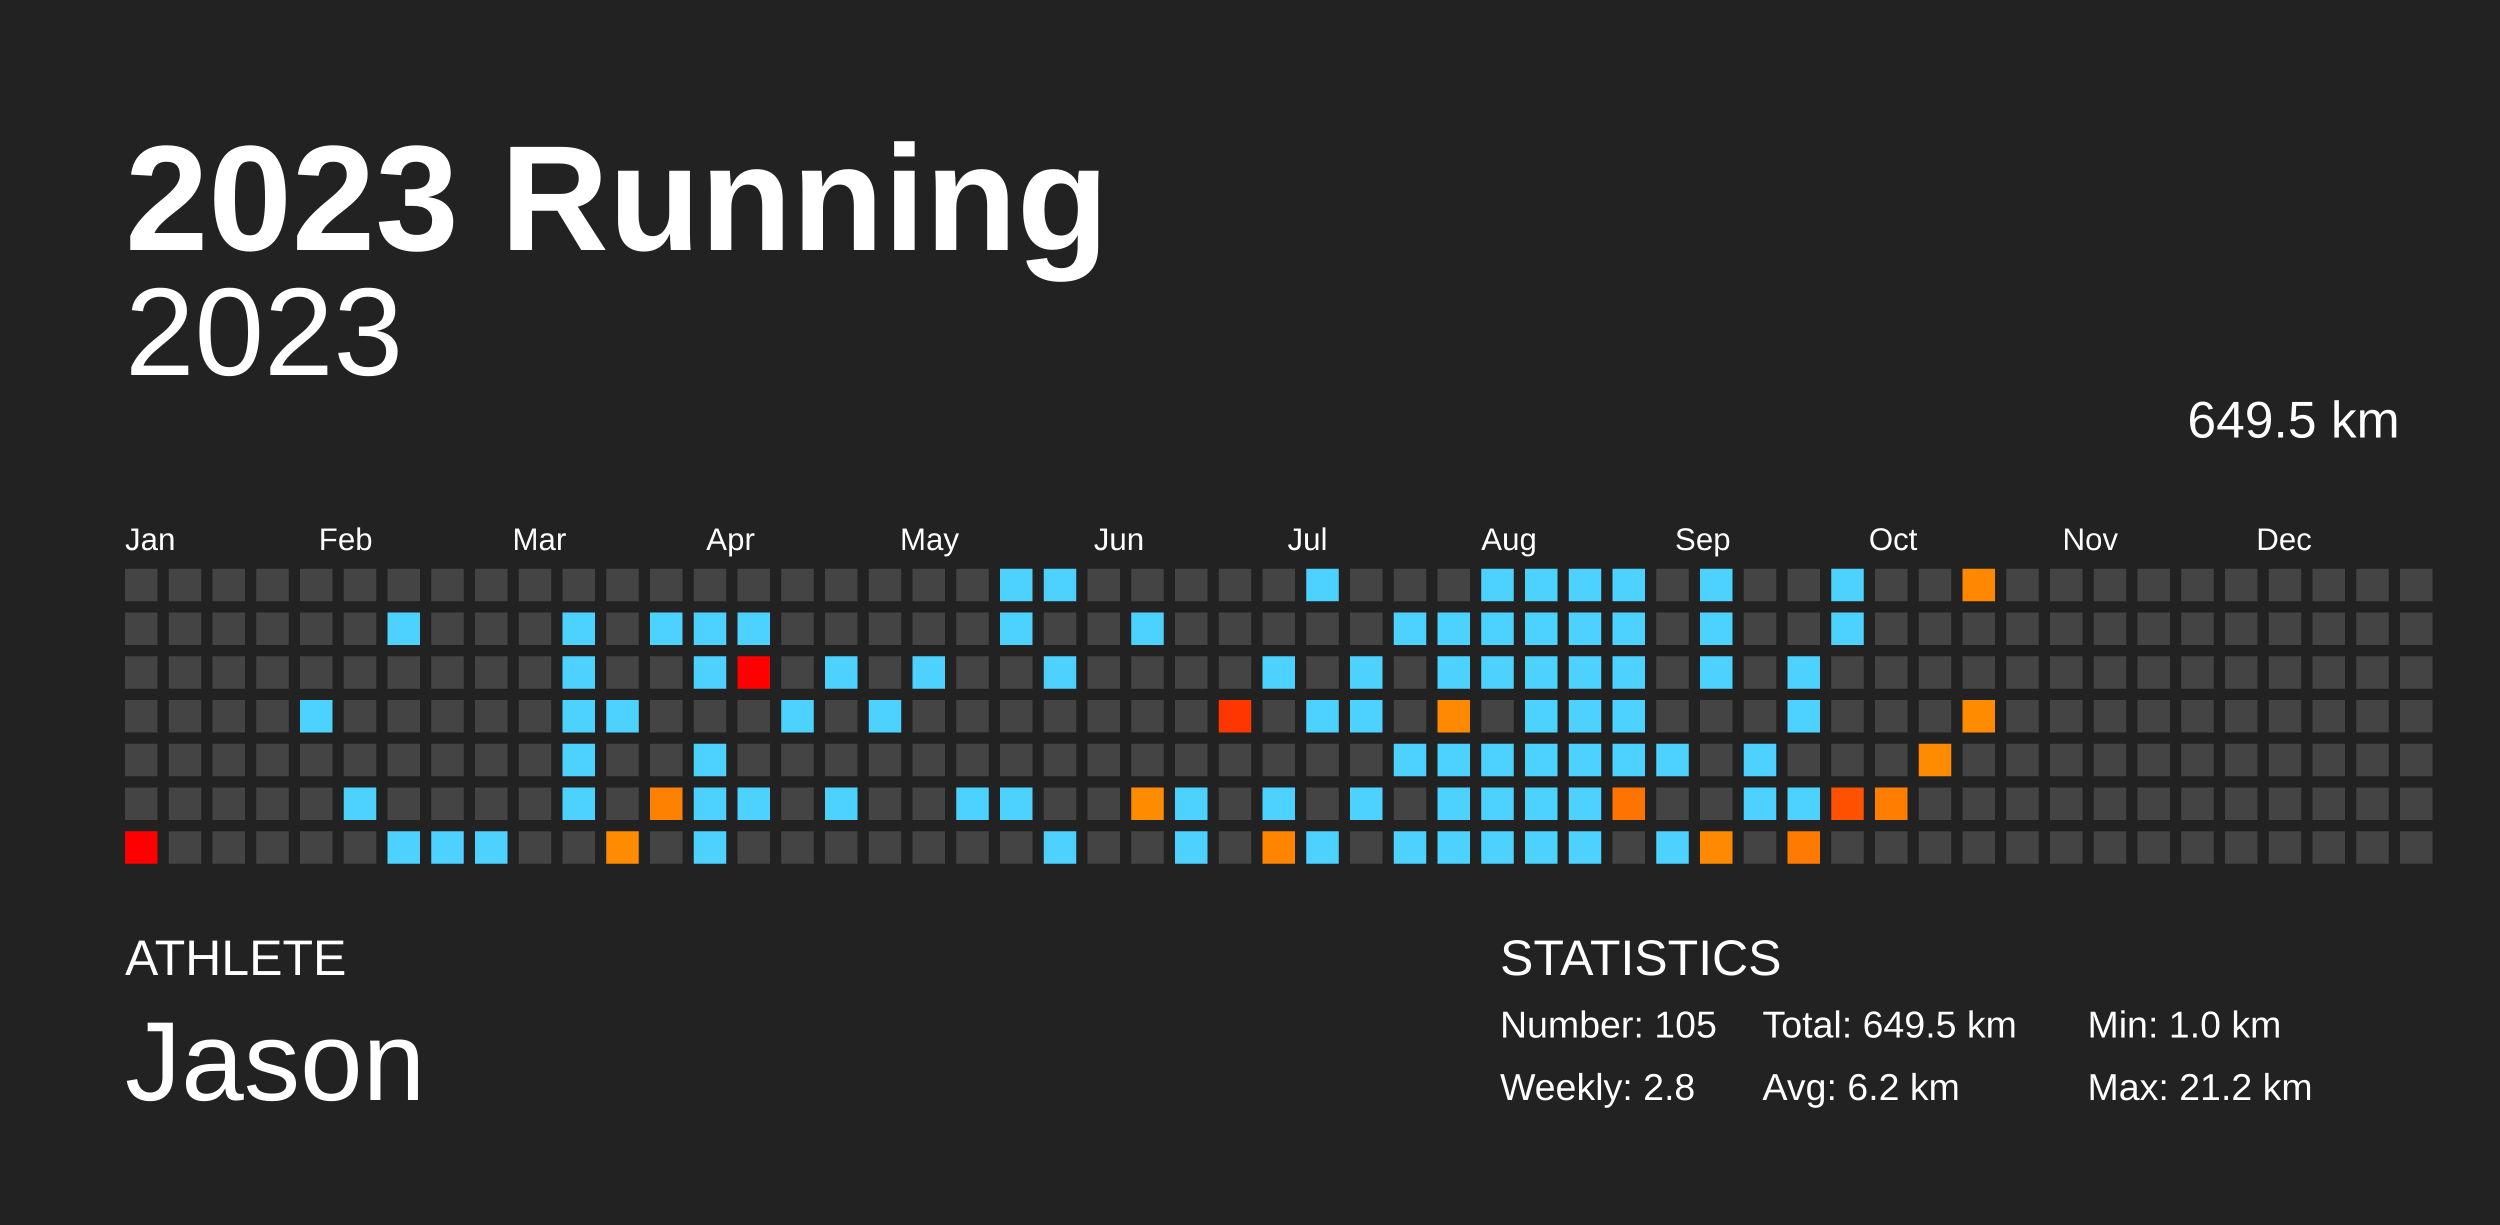
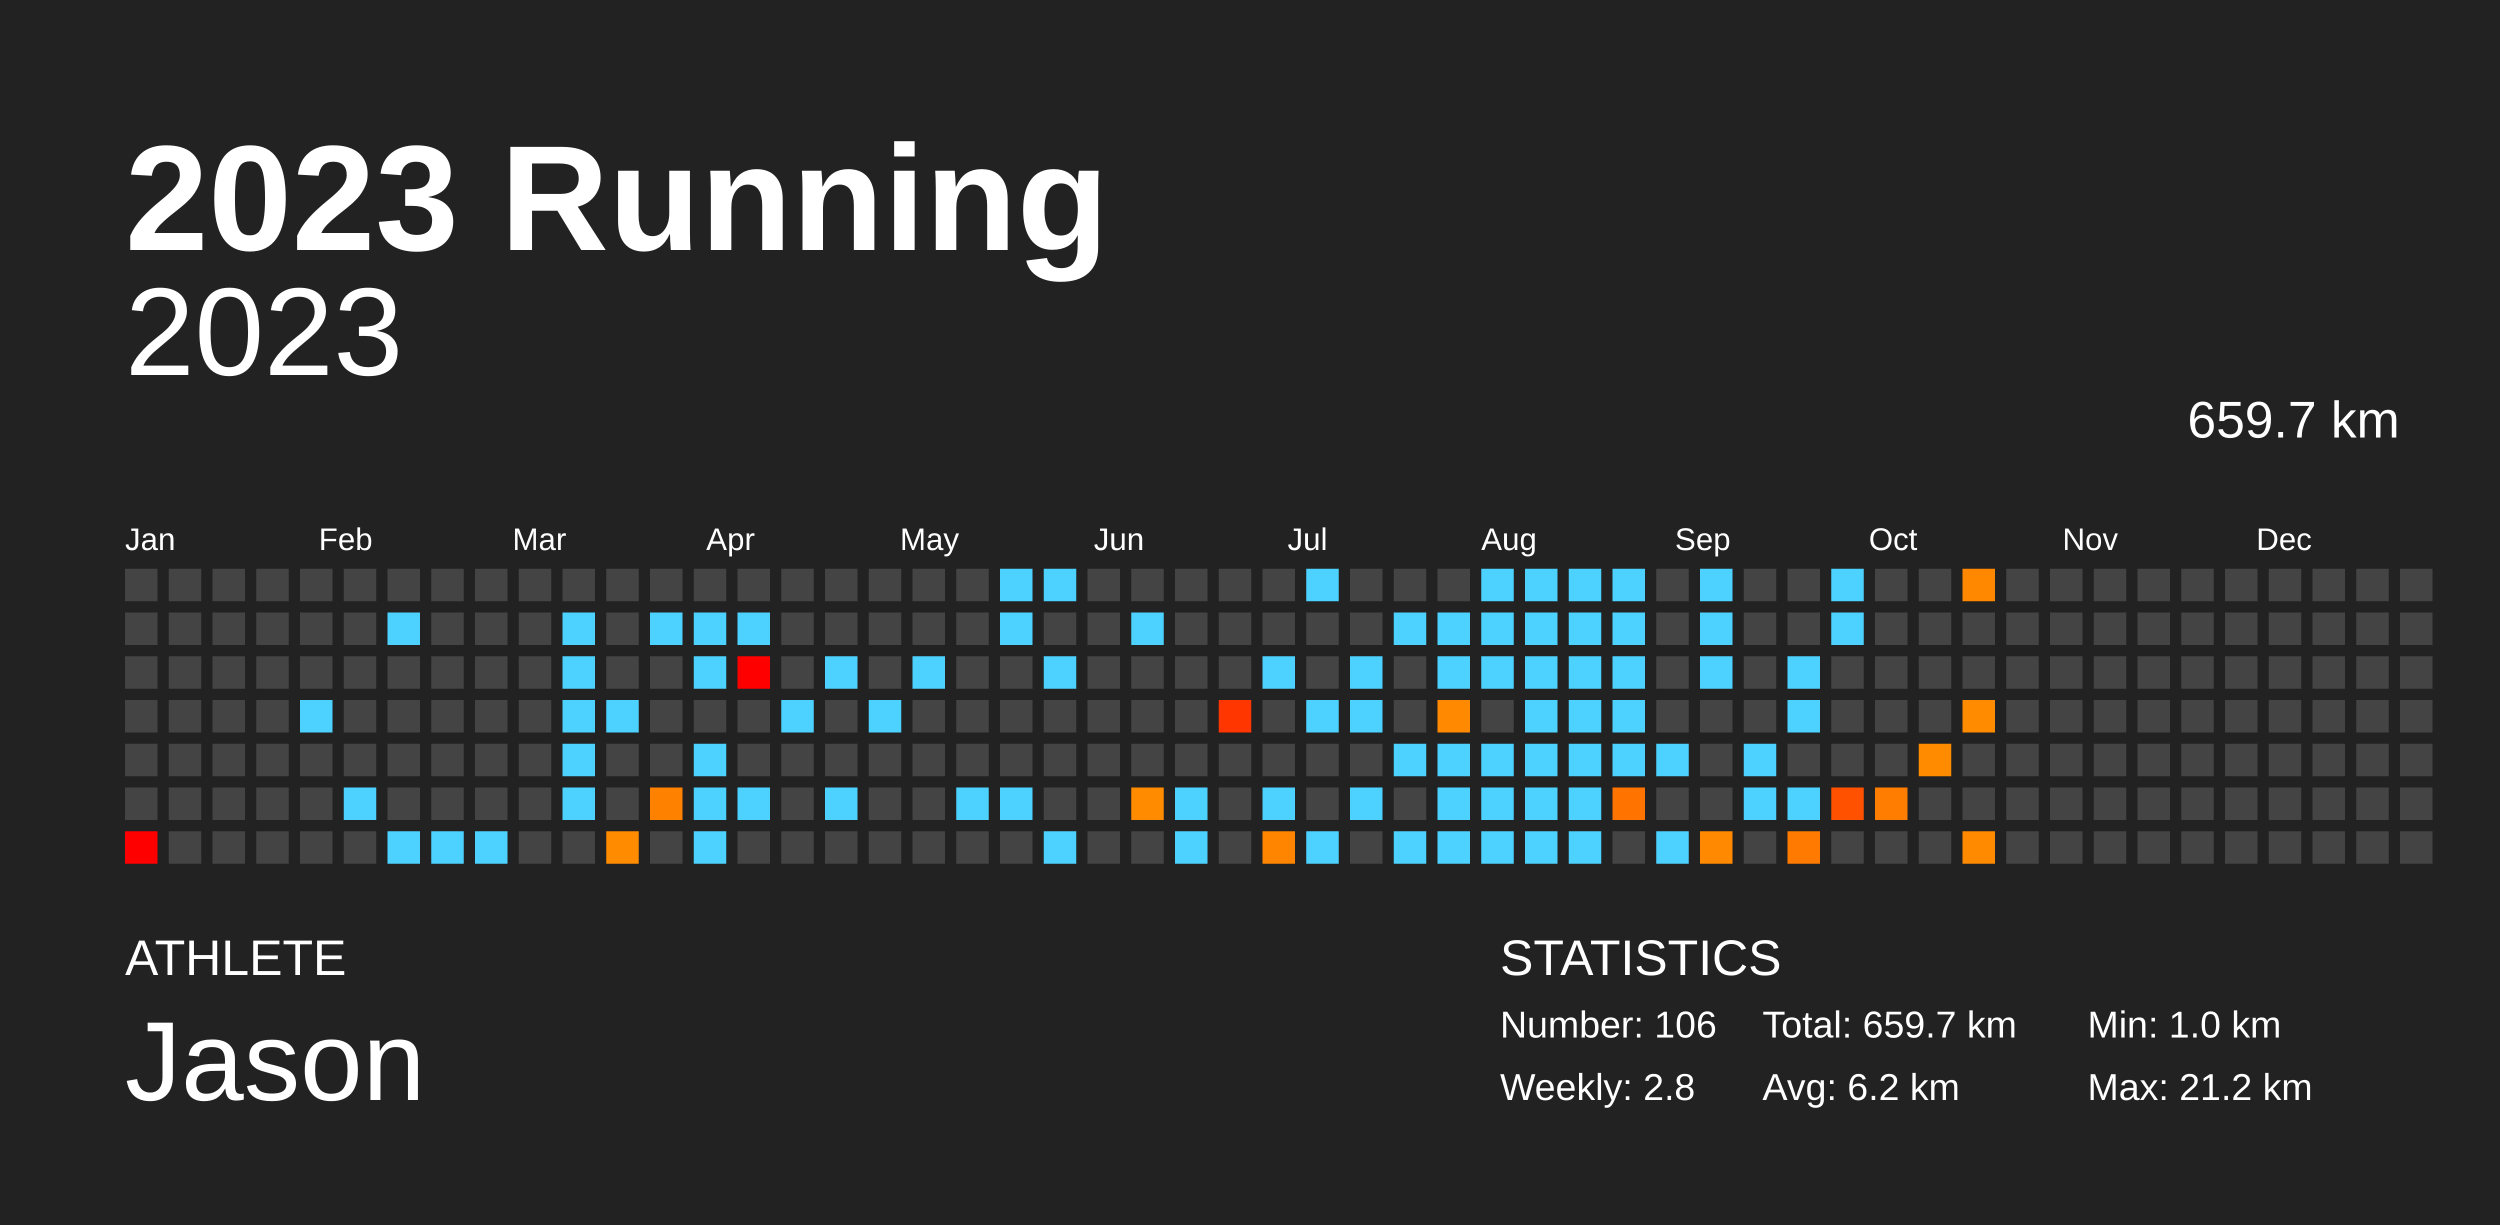
<svg xmlns="http://www.w3.org/2000/svg" baseProfile="full" height="98mm" version="1.1" viewBox="0,0,200,98" width="200mm">
  <defs />
  <rect fill="#222222" height="98" width="200" x="0" y="0" />
  <text fill="#FFFFFF" style="font-size:12px; font-family:Arial; font-weight:bold;" x="10" y="20">2023 Running</text>
  <text fill="#FFFFFF" style="font-size:4px; font-family:Arial" x="10" y="78">ATHLETE</text>
  <text fill="#FFFFFF" style="font-size:9px; font-family:Arial" x="10" y="88">Jason</text>
  <text fill="#FFFFFF" style="font-size:4px; font-family:Arial" x="120" y="78">STATISTICS</text>
-   <text fill="#FFFFFF" style="font-size:3px; font-family:Arial" x="120" y="83">Number: 105</text>
+   <text fill="#FFFFFF" style="font-size:3px; font-family:Arial" x="120" y="83">Number: 106</text>
  <text fill="#FFFFFF" style="font-size:3px; font-family:Arial" x="120" y="88">Weekly: 2.8</text>
-   <text fill="#FFFFFF" style="font-size:3px; font-family:Arial" x="141" y="83">Total: 649.5 km</text>
+   <text fill="#FFFFFF" style="font-size:3px; font-family:Arial" x="141" y="83">Total: 659.7 km</text>
  <text fill="#FFFFFF" style="font-size:3px; font-family:Arial" x="141" y="88">Avg: 6.2 km</text>
  <text fill="#FFFFFF" style="font-size:3px; font-family:Arial" x="167" y="83">Min: 1.0 km</text>
  <text fill="#FFFFFF" style="font-size:3px; font-family:Arial" x="167" y="88">Max: 21.2 km</text>
  <text alignment-baseline="hanging" fill="#FFFFFF" style="font-size:10.0px; font-family:Arial;" x="10" y="30">2023</text>
-   <text alignment-baseline="hanging" fill="#FFFFFF" style="font-size:4.125px; font-family:Arial;" x="175" y="35">649.5 km</text>
+   <text alignment-baseline="hanging" fill="#FFFFFF" style="font-size:4.125px; font-family:Arial;" x="175" y="35">659.7 km</text>
  <text fill="#FFFFFF" style="font-size:2.5px; font-family:Arial" x="10.0" y="44">Jan</text>
  <text fill="#FFFFFF" style="font-size:2.5px; font-family:Arial" x="25.5" y="44">Feb</text>
  <text fill="#FFFFFF" style="font-size:2.5px; font-family:Arial" x="41.0" y="44">Mar</text>
  <text fill="#FFFFFF" style="font-size:2.5px; font-family:Arial" x="56.5" y="44">Apr</text>
  <text fill="#FFFFFF" style="font-size:2.5px; font-family:Arial" x="72.0" y="44">May</text>
  <text fill="#FFFFFF" style="font-size:2.5px; font-family:Arial" x="87.5" y="44">Jun</text>
  <text fill="#FFFFFF" style="font-size:2.5px; font-family:Arial" x="103.0" y="44">Jul</text>
  <text fill="#FFFFFF" style="font-size:2.5px; font-family:Arial" x="118.5" y="44">Aug</text>
  <text fill="#FFFFFF" style="font-size:2.5px; font-family:Arial" x="134.0" y="44">Sep</text>
  <text fill="#FFFFFF" style="font-size:2.5px; font-family:Arial" x="149.5" y="44">Oct</text>
  <text fill="#FFFFFF" style="font-size:2.5px; font-family:Arial" x="165.0" y="44">Nov</text>
  <text fill="#FFFFFF" style="font-size:2.5px; font-family:Arial" x="180.5" y="44">Dec</text>
  <rect fill="#444444" height="2.6" width="2.6" x="10.0" y="45.5" />
  <rect fill="#444444" height="2.6" width="2.6" x="10.0" y="49.0" />
  <rect fill="#444444" height="2.6" width="2.6" x="10.0" y="52.5" />
  <rect fill="#444444" height="2.6" width="2.6" x="10.0" y="56.0" />
  <rect fill="#444444" height="2.6" width="2.6" x="10.0" y="59.5" />
  <rect fill="#444444" height="2.6" width="2.6" x="10.0" y="63.0" />
  <rect fill="red" height="2.6" width="2.6" x="10.0" y="66.5" />
  <rect fill="#444444" height="2.6" width="2.6" x="13.5" y="45.5" />
  <rect fill="#444444" height="2.6" width="2.6" x="13.5" y="49.0" />
  <rect fill="#444444" height="2.6" width="2.6" x="13.5" y="52.5" />
  <rect fill="#444444" height="2.6" width="2.6" x="13.5" y="56.0" />
  <rect fill="#444444" height="2.6" width="2.6" x="13.5" y="59.5" />
  <rect fill="#444444" height="2.6" width="2.6" x="13.5" y="63.0" />
  <rect fill="#444444" height="2.6" width="2.6" x="13.5" y="66.5" />
  <rect fill="#444444" height="2.6" width="2.6" x="17.0" y="45.5" />
  <rect fill="#444444" height="2.6" width="2.6" x="17.0" y="49.0" />
  <rect fill="#444444" height="2.6" width="2.6" x="17.0" y="52.5" />
  <rect fill="#444444" height="2.6" width="2.6" x="17.0" y="56.0" />
  <rect fill="#444444" height="2.6" width="2.6" x="17.0" y="59.5" />
  <rect fill="#444444" height="2.6" width="2.6" x="17.0" y="63.0" />
  <rect fill="#444444" height="2.6" width="2.6" x="17.0" y="66.5" />
  <rect fill="#444444" height="2.6" width="2.6" x="20.5" y="45.5" />
  <rect fill="#444444" height="2.6" width="2.6" x="20.5" y="49.0" />
  <rect fill="#444444" height="2.6" width="2.6" x="20.5" y="52.5" />
  <rect fill="#444444" height="2.6" width="2.6" x="20.5" y="56.0" />
  <rect fill="#444444" height="2.6" width="2.6" x="20.5" y="59.5" />
  <rect fill="#444444" height="2.6" width="2.6" x="20.5" y="63.0" />
  <rect fill="#444444" height="2.6" width="2.6" x="20.5" y="66.5" />
  <rect fill="#444444" height="2.6" width="2.6" x="24.0" y="45.5" />
  <rect fill="#444444" height="2.6" width="2.6" x="24.0" y="49.0" />
  <rect fill="#444444" height="2.6" width="2.6" x="24.0" y="52.5" />
  <rect fill="#4dd2ff" height="2.6" width="2.6" x="24.0" y="56.0" />
  <rect fill="#444444" height="2.6" width="2.6" x="24.0" y="59.5" />
  <rect fill="#444444" height="2.6" width="2.6" x="24.0" y="63.0" />
  <rect fill="#444444" height="2.6" width="2.6" x="24.0" y="66.5" />
  <rect fill="#444444" height="2.6" width="2.6" x="27.5" y="45.5" />
  <rect fill="#444444" height="2.6" width="2.6" x="27.5" y="49.0" />
  <rect fill="#444444" height="2.6" width="2.6" x="27.5" y="52.5" />
  <rect fill="#444444" height="2.6" width="2.6" x="27.5" y="56.0" />
  <rect fill="#444444" height="2.6" width="2.6" x="27.5" y="59.5" />
  <rect fill="#4dd2ff" height="2.6" width="2.6" x="27.5" y="63.0" />
  <rect fill="#444444" height="2.6" width="2.6" x="27.5" y="66.5" />
  <rect fill="#444444" height="2.6" width="2.6" x="31.0" y="45.5" />
  <rect fill="#4dd2ff" height="2.6" width="2.6" x="31.0" y="49.0" />
  <rect fill="#444444" height="2.6" width="2.6" x="31.0" y="52.5" />
  <rect fill="#444444" height="2.6" width="2.6" x="31.0" y="56.0" />
  <rect fill="#444444" height="2.6" width="2.6" x="31.0" y="59.5" />
  <rect fill="#444444" height="2.6" width="2.6" x="31.0" y="63.0" />
  <rect fill="#4dd2ff" height="2.6" width="2.6" x="31.0" y="66.5" />
  <rect fill="#444444" height="2.6" width="2.6" x="34.5" y="45.5" />
  <rect fill="#444444" height="2.6" width="2.6" x="34.5" y="49.0" />
  <rect fill="#444444" height="2.6" width="2.6" x="34.5" y="52.5" />
  <rect fill="#444444" height="2.6" width="2.6" x="34.5" y="56.0" />
  <rect fill="#444444" height="2.6" width="2.6" x="34.5" y="59.5" />
  <rect fill="#444444" height="2.6" width="2.6" x="34.5" y="63.0" />
  <rect fill="#4dd2ff" height="2.6" width="2.6" x="34.5" y="66.5" />
  <rect fill="#444444" height="2.6" width="2.6" x="38.0" y="45.5" />
  <rect fill="#444444" height="2.6" width="2.6" x="38.0" y="49.0" />
  <rect fill="#444444" height="2.6" width="2.6" x="38.0" y="52.5" />
  <rect fill="#444444" height="2.6" width="2.6" x="38.0" y="56.0" />
  <rect fill="#444444" height="2.6" width="2.6" x="38.0" y="59.5" />
  <rect fill="#444444" height="2.6" width="2.6" x="38.0" y="63.0" />
  <rect fill="#4dd2ff" height="2.6" width="2.6" x="38.0" y="66.5" />
  <rect fill="#444444" height="2.6" width="2.6" x="41.5" y="45.5" />
  <rect fill="#444444" height="2.6" width="2.6" x="41.5" y="49.0" />
  <rect fill="#444444" height="2.6" width="2.6" x="41.5" y="52.5" />
  <rect fill="#444444" height="2.6" width="2.6" x="41.5" y="56.0" />
  <rect fill="#444444" height="2.6" width="2.6" x="41.5" y="59.5" />
  <rect fill="#444444" height="2.6" width="2.6" x="41.5" y="63.0" />
  <rect fill="#444444" height="2.6" width="2.6" x="41.5" y="66.5" />
  <rect fill="#444444" height="2.6" width="2.6" x="45.0" y="45.5" />
  <rect fill="#4dd2ff" height="2.6" width="2.6" x="45.0" y="49.0" />
  <rect fill="#4dd2ff" height="2.6" width="2.6" x="45.0" y="52.5" />
  <rect fill="#4dd2ff" height="2.6" width="2.6" x="45.0" y="56.0" />
  <rect fill="#4dd2ff" height="2.6" width="2.6" x="45.0" y="59.5" />
  <rect fill="#4dd2ff" height="2.6" width="2.6" x="45.0" y="63.0" />
  <rect fill="#444444" height="2.6" width="2.6" x="45.0" y="66.5" />
  <rect fill="#444444" height="2.6" width="2.6" x="48.5" y="45.5" />
  <rect fill="#444444" height="2.6" width="2.6" x="48.5" y="49.0" />
  <rect fill="#444444" height="2.6" width="2.6" x="48.5" y="52.5" />
  <rect fill="#4dd2ff" height="2.6" width="2.6" x="48.5" y="56.0" />
  <rect fill="#444444" height="2.6" width="2.6" x="48.5" y="59.5" />
  <rect fill="#444444" height="2.6" width="2.6" x="48.5" y="63.0" />
  <rect fill="#ff8b00" height="2.6" width="2.6" x="48.5" y="66.5" />
  <rect fill="#444444" height="2.6" width="2.6" x="52.0" y="45.5" />
  <rect fill="#4dd2ff" height="2.6" width="2.6" x="52.0" y="49.0" />
  <rect fill="#444444" height="2.6" width="2.6" x="52.0" y="52.5" />
  <rect fill="#444444" height="2.6" width="2.6" x="52.0" y="56.0" />
  <rect fill="#444444" height="2.6" width="2.6" x="52.0" y="59.5" />
  <rect fill="#ff8100" height="2.6" width="2.6" x="52.0" y="63.0" />
  <rect fill="#444444" height="2.6" width="2.6" x="52.0" y="66.5" />
  <rect fill="#444444" height="2.6" width="2.6" x="55.5" y="45.5" />
  <rect fill="#4dd2ff" height="2.6" width="2.6" x="55.5" y="49.0" />
  <rect fill="#4dd2ff" height="2.6" width="2.6" x="55.5" y="52.5" />
  <rect fill="#444444" height="2.6" width="2.6" x="55.5" y="56.0" />
  <rect fill="#4dd2ff" height="2.6" width="2.6" x="55.5" y="59.5" />
  <rect fill="#4dd2ff" height="2.6" width="2.6" x="55.5" y="63.0" />
  <rect fill="#4dd2ff" height="2.6" width="2.6" x="55.5" y="66.5" />
  <rect fill="#444444" height="2.6" width="2.6" x="59.0" y="45.5" />
  <rect fill="#4dd2ff" height="2.6" width="2.6" x="59.0" y="49.0" />
  <rect fill="red" height="2.6" width="2.6" x="59.0" y="52.5" />
  <rect fill="#444444" height="2.6" width="2.6" x="59.0" y="56.0" />
  <rect fill="#444444" height="2.6" width="2.6" x="59.0" y="59.5" />
  <rect fill="#4dd2ff" height="2.6" width="2.6" x="59.0" y="63.0" />
  <rect fill="#444444" height="2.6" width="2.6" x="59.0" y="66.5" />
  <rect fill="#444444" height="2.6" width="2.6" x="62.5" y="45.5" />
  <rect fill="#444444" height="2.6" width="2.6" x="62.5" y="49.0" />
  <rect fill="#444444" height="2.6" width="2.6" x="62.5" y="52.5" />
  <rect fill="#4dd2ff" height="2.6" width="2.6" x="62.5" y="56.0" />
  <rect fill="#444444" height="2.6" width="2.6" x="62.5" y="59.5" />
  <rect fill="#444444" height="2.6" width="2.6" x="62.5" y="63.0" />
  <rect fill="#444444" height="2.6" width="2.6" x="62.5" y="66.5" />
  <rect fill="#444444" height="2.6" width="2.6" x="66.0" y="45.5" />
  <rect fill="#444444" height="2.6" width="2.6" x="66.0" y="49.0" />
  <rect fill="#4dd2ff" height="2.6" width="2.6" x="66.0" y="52.5" />
  <rect fill="#444444" height="2.6" width="2.6" x="66.0" y="56.0" />
  <rect fill="#444444" height="2.6" width="2.6" x="66.0" y="59.5" />
  <rect fill="#4dd2ff" height="2.6" width="2.6" x="66.0" y="63.0" />
  <rect fill="#444444" height="2.6" width="2.6" x="66.0" y="66.5" />
  <rect fill="#444444" height="2.6" width="2.6" x="69.5" y="45.5" />
  <rect fill="#444444" height="2.6" width="2.6" x="69.5" y="49.0" />
  <rect fill="#444444" height="2.6" width="2.6" x="69.5" y="52.5" />
  <rect fill="#4dd2ff" height="2.6" width="2.6" x="69.5" y="56.0" />
  <rect fill="#444444" height="2.6" width="2.6" x="69.5" y="59.5" />
  <rect fill="#444444" height="2.6" width="2.6" x="69.5" y="63.0" />
  <rect fill="#444444" height="2.6" width="2.6" x="69.5" y="66.5" />
  <rect fill="#444444" height="2.6" width="2.6" x="73.0" y="45.5" />
  <rect fill="#444444" height="2.6" width="2.6" x="73.0" y="49.0" />
  <rect fill="#4dd2ff" height="2.6" width="2.6" x="73.0" y="52.5" />
  <rect fill="#444444" height="2.6" width="2.6" x="73.0" y="56.0" />
  <rect fill="#444444" height="2.6" width="2.6" x="73.0" y="59.5" />
  <rect fill="#444444" height="2.6" width="2.6" x="73.0" y="63.0" />
  <rect fill="#444444" height="2.6" width="2.6" x="73.0" y="66.5" />
  <rect fill="#444444" height="2.6" width="2.6" x="76.5" y="45.5" />
  <rect fill="#444444" height="2.6" width="2.6" x="76.5" y="49.0" />
  <rect fill="#444444" height="2.6" width="2.6" x="76.5" y="52.5" />
  <rect fill="#444444" height="2.6" width="2.6" x="76.5" y="56.0" />
  <rect fill="#444444" height="2.6" width="2.6" x="76.5" y="59.5" />
  <rect fill="#4dd2ff" height="2.6" width="2.6" x="76.5" y="63.0" />
  <rect fill="#444444" height="2.6" width="2.6" x="76.5" y="66.5" />
  <rect fill="#4dd2ff" height="2.6" width="2.6" x="80.0" y="45.5" />
  <rect fill="#4dd2ff" height="2.6" width="2.6" x="80.0" y="49.0" />
  <rect fill="#444444" height="2.6" width="2.6" x="80.0" y="52.5" />
  <rect fill="#444444" height="2.6" width="2.6" x="80.0" y="56.0" />
  <rect fill="#444444" height="2.6" width="2.6" x="80.0" y="59.5" />
  <rect fill="#4dd2ff" height="2.6" width="2.6" x="80.0" y="63.0" />
  <rect fill="#444444" height="2.6" width="2.6" x="80.0" y="66.5" />
  <rect fill="#4dd2ff" height="2.6" width="2.6" x="83.5" y="45.5" />
  <rect fill="#444444" height="2.6" width="2.6" x="83.5" y="49.0" />
  <rect fill="#4dd2ff" height="2.6" width="2.6" x="83.5" y="52.5" />
  <rect fill="#444444" height="2.6" width="2.6" x="83.5" y="56.0" />
  <rect fill="#444444" height="2.6" width="2.6" x="83.5" y="59.5" />
  <rect fill="#444444" height="2.6" width="2.6" x="83.5" y="63.0" />
  <rect fill="#4dd2ff" height="2.6" width="2.6" x="83.5" y="66.5" />
  <rect fill="#444444" height="2.6" width="2.6" x="87.0" y="45.5" />
  <rect fill="#444444" height="2.6" width="2.6" x="87.0" y="49.0" />
  <rect fill="#444444" height="2.6" width="2.6" x="87.0" y="52.5" />
  <rect fill="#444444" height="2.6" width="2.6" x="87.0" y="56.0" />
  <rect fill="#444444" height="2.6" width="2.6" x="87.0" y="59.5" />
  <rect fill="#444444" height="2.6" width="2.6" x="87.0" y="63.0" />
  <rect fill="#444444" height="2.6" width="2.6" x="87.0" y="66.5" />
  <rect fill="#444444" height="2.6" width="2.6" x="90.5" y="45.5" />
  <rect fill="#4dd2ff" height="2.6" width="2.6" x="90.5" y="49.0" />
  <rect fill="#444444" height="2.6" width="2.6" x="90.5" y="52.5" />
  <rect fill="#444444" height="2.6" width="2.6" x="90.5" y="56.0" />
  <rect fill="#444444" height="2.6" width="2.6" x="90.5" y="59.5" />
  <rect fill="#ff8b00" height="2.6" width="2.6" x="90.5" y="63.0" />
  <rect fill="#444444" height="2.6" width="2.6" x="90.5" y="66.5" />
  <rect fill="#444444" height="2.6" width="2.6" x="94.0" y="45.5" />
  <rect fill="#444444" height="2.6" width="2.6" x="94.0" y="49.0" />
  <rect fill="#444444" height="2.6" width="2.6" x="94.0" y="52.5" />
  <rect fill="#444444" height="2.6" width="2.6" x="94.0" y="56.0" />
  <rect fill="#444444" height="2.6" width="2.6" x="94.0" y="59.5" />
  <rect fill="#4dd2ff" height="2.6" width="2.6" x="94.0" y="63.0" />
  <rect fill="#4dd2ff" height="2.6" width="2.6" x="94.0" y="66.5" />
  <rect fill="#444444" height="2.6" width="2.6" x="97.5" y="45.5" />
  <rect fill="#444444" height="2.6" width="2.6" x="97.5" y="49.0" />
  <rect fill="#444444" height="2.6" width="2.6" x="97.5" y="52.5" />
  <rect fill="#ff3600" height="2.6" width="2.6" x="97.5" y="56.0" />
  <rect fill="#444444" height="2.6" width="2.6" x="97.5" y="59.5" />
  <rect fill="#444444" height="2.6" width="2.6" x="97.5" y="63.0" />
  <rect fill="#444444" height="2.6" width="2.6" x="97.5" y="66.5" />
  <rect fill="#444444" height="2.6" width="2.6" x="101.0" y="45.5" />
  <rect fill="#444444" height="2.6" width="2.6" x="101.0" y="49.0" />
  <rect fill="#4dd2ff" height="2.6" width="2.6" x="101.0" y="52.5" />
  <rect fill="#444444" height="2.6" width="2.6" x="101.0" y="56.0" />
  <rect fill="#444444" height="2.6" width="2.6" x="101.0" y="59.5" />
  <rect fill="#4dd2ff" height="2.6" width="2.6" x="101.0" y="63.0" />
  <rect fill="#ff8500" height="2.6" width="2.6" x="101.0" y="66.5" />
  <rect fill="#4dd2ff" height="2.6" width="2.6" x="104.5" y="45.5" />
  <rect fill="#444444" height="2.6" width="2.6" x="104.5" y="49.0" />
  <rect fill="#444444" height="2.6" width="2.6" x="104.5" y="52.5" />
  <rect fill="#4dd2ff" height="2.6" width="2.6" x="104.5" y="56.0" />
  <rect fill="#444444" height="2.6" width="2.6" x="104.5" y="59.5" />
  <rect fill="#444444" height="2.6" width="2.6" x="104.5" y="63.0" />
  <rect fill="#4dd2ff" height="2.6" width="2.6" x="104.5" y="66.5" />
  <rect fill="#444444" height="2.6" width="2.6" x="108.0" y="45.5" />
  <rect fill="#444444" height="2.6" width="2.6" x="108.0" y="49.0" />
  <rect fill="#4dd2ff" height="2.6" width="2.6" x="108.0" y="52.5" />
  <rect fill="#4dd2ff" height="2.6" width="2.6" x="108.0" y="56.0" />
  <rect fill="#444444" height="2.6" width="2.6" x="108.0" y="59.5" />
  <rect fill="#4dd2ff" height="2.6" width="2.6" x="108.0" y="63.0" />
  <rect fill="#444444" height="2.6" width="2.6" x="108.0" y="66.5" />
  <rect fill="#444444" height="2.6" width="2.6" x="111.5" y="45.5" />
  <rect fill="#4dd2ff" height="2.6" width="2.6" x="111.5" y="49.0" />
  <rect fill="#444444" height="2.6" width="2.6" x="111.5" y="52.5" />
  <rect fill="#444444" height="2.6" width="2.6" x="111.5" y="56.0" />
  <rect fill="#4dd2ff" height="2.6" width="2.6" x="111.5" y="59.5" />
  <rect fill="#444444" height="2.6" width="2.6" x="111.5" y="63.0" />
  <rect fill="#4dd2ff" height="2.6" width="2.6" x="111.5" y="66.5" />
  <rect fill="#444444" height="2.6" width="2.6" x="115.0" y="45.5" />
  <rect fill="#4dd2ff" height="2.6" width="2.6" x="115.0" y="49.0" />
  <rect fill="#4dd2ff" height="2.6" width="2.6" x="115.0" y="52.5" />
  <rect fill="#ff8900" height="2.6" width="2.6" x="115.0" y="56.0" />
  <rect fill="#4dd2ff" height="2.6" width="2.6" x="115.0" y="59.5" />
  <rect fill="#4dd2ff" height="2.6" width="2.6" x="115.0" y="63.0" />
  <rect fill="#4dd2ff" height="2.6" width="2.6" x="115.0" y="66.5" />
  <rect fill="#4dd2ff" height="2.6" width="2.6" x="118.5" y="45.5" />
  <rect fill="#4dd2ff" height="2.6" width="2.6" x="118.5" y="49.0" />
  <rect fill="#4dd2ff" height="2.6" width="2.6" x="118.5" y="52.5" />
  <rect fill="#444444" height="2.6" width="2.6" x="118.5" y="56.0" />
  <rect fill="#4dd2ff" height="2.6" width="2.6" x="118.5" y="59.5" />
  <rect fill="#4dd2ff" height="2.6" width="2.6" x="118.5" y="63.0" />
  <rect fill="#4dd2ff" height="2.6" width="2.6" x="118.5" y="66.5" />
  <rect fill="#4dd2ff" height="2.6" width="2.6" x="122.0" y="45.5" />
  <rect fill="#4dd2ff" height="2.6" width="2.6" x="122.0" y="49.0" />
  <rect fill="#4dd2ff" height="2.6" width="2.6" x="122.0" y="52.5" />
  <rect fill="#4dd2ff" height="2.6" width="2.6" x="122.0" y="56.0" />
  <rect fill="#4dd2ff" height="2.6" width="2.6" x="122.0" y="59.5" />
  <rect fill="#4dd2ff" height="2.6" width="2.6" x="122.0" y="63.0" />
  <rect fill="#4dd2ff" height="2.6" width="2.6" x="122.0" y="66.5" />
  <rect fill="#4dd2ff" height="2.6" width="2.6" x="125.5" y="45.5" />
  <rect fill="#4dd2ff" height="2.6" width="2.6" x="125.5" y="49.0" />
  <rect fill="#4dd2ff" height="2.6" width="2.6" x="125.5" y="52.5" />
  <rect fill="#4dd2ff" height="2.6" width="2.6" x="125.5" y="56.0" />
  <rect fill="#4dd2ff" height="2.6" width="2.6" x="125.5" y="59.5" />
  <rect fill="#4dd2ff" height="2.6" width="2.6" x="125.5" y="63.0" />
  <rect fill="#4dd2ff" height="2.6" width="2.6" x="125.5" y="66.5" />
  <rect fill="#4dd2ff" height="2.6" width="2.6" x="129.0" y="45.5" />
  <rect fill="#4dd2ff" height="2.6" width="2.6" x="129.0" y="49.0" />
  <rect fill="#4dd2ff" height="2.6" width="2.6" x="129.0" y="52.5" />
  <rect fill="#4dd2ff" height="2.6" width="2.6" x="129.0" y="56.0" />
  <rect fill="#4dd2ff" height="2.6" width="2.6" x="129.0" y="59.5" />
  <rect fill="#ff7400" height="2.6" width="2.6" x="129.0" y="63.0" />
  <rect fill="#444444" height="2.6" width="2.6" x="129.0" y="66.5" />
  <rect fill="#444444" height="2.6" width="2.6" x="132.5" y="45.5" />
  <rect fill="#444444" height="2.6" width="2.6" x="132.5" y="49.0" />
  <rect fill="#444444" height="2.6" width="2.6" x="132.5" y="52.5" />
  <rect fill="#444444" height="2.6" width="2.6" x="132.5" y="56.0" />
  <rect fill="#4dd2ff" height="2.6" width="2.6" x="132.5" y="59.5" />
  <rect fill="#444444" height="2.6" width="2.6" x="132.5" y="63.0" />
  <rect fill="#4dd2ff" height="2.6" width="2.6" x="132.5" y="66.5" />
  <rect fill="#4dd2ff" height="2.6" width="2.6" x="136.0" y="45.5" />
  <rect fill="#4dd2ff" height="2.6" width="2.6" x="136.0" y="49.0" />
  <rect fill="#4dd2ff" height="2.6" width="2.6" x="136.0" y="52.5" />
  <rect fill="#444444" height="2.6" width="2.6" x="136.0" y="56.0" />
  <rect fill="#444444" height="2.6" width="2.6" x="136.0" y="59.5" />
  <rect fill="#444444" height="2.6" width="2.6" x="136.0" y="63.0" />
  <rect fill="#ff8900" height="2.6" width="2.6" x="136.0" y="66.5" />
  <rect fill="#444444" height="2.6" width="2.6" x="139.5" y="45.5" />
  <rect fill="#444444" height="2.6" width="2.6" x="139.5" y="49.0" />
  <rect fill="#444444" height="2.6" width="2.6" x="139.5" y="52.5" />
  <rect fill="#444444" height="2.6" width="2.6" x="139.5" y="56.0" />
  <rect fill="#4dd2ff" height="2.6" width="2.6" x="139.5" y="59.5" />
  <rect fill="#4dd2ff" height="2.6" width="2.6" x="139.5" y="63.0" />
  <rect fill="#444444" height="2.6" width="2.6" x="139.5" y="66.5" />
  <rect fill="#444444" height="2.6" width="2.6" x="143.0" y="45.5" />
  <rect fill="#444444" height="2.6" width="2.6" x="143.0" y="49.0" />
  <rect fill="#4dd2ff" height="2.6" width="2.6" x="143.0" y="52.5" />
  <rect fill="#4dd2ff" height="2.6" width="2.6" x="143.0" y="56.0" />
  <rect fill="#444444" height="2.6" width="2.6" x="143.0" y="59.5" />
  <rect fill="#4dd2ff" height="2.6" width="2.6" x="143.0" y="63.0" />
  <rect fill="#ff7a00" height="2.6" width="2.6" x="143.0" y="66.5" />
  <rect fill="#4dd2ff" height="2.6" width="2.6" x="146.5" y="45.5" />
  <rect fill="#4dd2ff" height="2.6" width="2.6" x="146.5" y="49.0" />
  <rect fill="#444444" height="2.6" width="2.6" x="146.5" y="52.5" />
  <rect fill="#444444" height="2.6" width="2.6" x="146.5" y="56.0" />
  <rect fill="#444444" height="2.6" width="2.6" x="146.5" y="59.5" />
  <rect fill="#ff5100" height="2.6" width="2.6" x="146.5" y="63.0" />
  <rect fill="#444444" height="2.6" width="2.6" x="146.5" y="66.5" />
  <rect fill="#444444" height="2.6" width="2.6" x="150.0" y="45.5" />
  <rect fill="#444444" height="2.6" width="2.6" x="150.0" y="49.0" />
  <rect fill="#444444" height="2.6" width="2.6" x="150.0" y="52.5" />
  <rect fill="#444444" height="2.6" width="2.6" x="150.0" y="56.0" />
  <rect fill="#444444" height="2.6" width="2.6" x="150.0" y="59.5" />
  <rect fill="#ff7d00" height="2.6" width="2.6" x="150.0" y="63.0" />
  <rect fill="#444444" height="2.6" width="2.6" x="150.0" y="66.5" />
  <rect fill="#444444" height="2.6" width="2.6" x="153.5" y="45.5" />
  <rect fill="#444444" height="2.6" width="2.6" x="153.5" y="49.0" />
  <rect fill="#444444" height="2.6" width="2.6" x="153.5" y="52.5" />
  <rect fill="#444444" height="2.6" width="2.6" x="153.5" y="56.0" />
  <rect fill="#ff8b00" height="2.6" width="2.6" x="153.5" y="59.5" />
  <rect fill="#444444" height="2.6" width="2.6" x="153.5" y="63.0" />
  <rect fill="#444444" height="2.6" width="2.6" x="153.5" y="66.5" />
  <rect fill="#ff8800" height="2.6" width="2.6" x="157.0" y="45.5" />
  <rect fill="#444444" height="2.6" width="2.6" x="157.0" y="49.0" />
  <rect fill="#444444" height="2.6" width="2.6" x="157.0" y="52.5" />
  <rect fill="#ff8b00" height="2.6" width="2.6" x="157.0" y="56.0" />
  <rect fill="#444444" height="2.6" width="2.6" x="157.0" y="59.5" />
  <rect fill="#444444" height="2.6" width="2.6" x="157.0" y="63.0" />
-   <rect fill="#444444" height="2.6" width="2.6" x="157.0" y="66.5" />
+   <rect fill="#ff8a00" height="2.6" width="2.6" x="157.0" y="66.5" />
  <rect fill="#444444" height="2.6" width="2.6" x="160.5" y="45.5" />
  <rect fill="#444444" height="2.6" width="2.6" x="160.5" y="49.0" />
  <rect fill="#444444" height="2.6" width="2.6" x="160.5" y="52.5" />
  <rect fill="#444444" height="2.6" width="2.6" x="160.5" y="56.0" />
  <rect fill="#444444" height="2.6" width="2.6" x="160.5" y="59.5" />
  <rect fill="#444444" height="2.6" width="2.6" x="160.5" y="63.0" />
  <rect fill="#444444" height="2.6" width="2.6" x="160.5" y="66.5" />
  <rect fill="#444444" height="2.6" width="2.6" x="164.0" y="45.5" />
  <rect fill="#444444" height="2.6" width="2.6" x="164.0" y="49.0" />
  <rect fill="#444444" height="2.6" width="2.6" x="164.0" y="52.5" />
  <rect fill="#444444" height="2.6" width="2.6" x="164.0" y="56.0" />
  <rect fill="#444444" height="2.6" width="2.6" x="164.0" y="59.5" />
  <rect fill="#444444" height="2.6" width="2.6" x="164.0" y="63.0" />
  <rect fill="#444444" height="2.6" width="2.6" x="164.0" y="66.5" />
  <rect fill="#444444" height="2.6" width="2.6" x="167.5" y="45.5" />
  <rect fill="#444444" height="2.6" width="2.6" x="167.5" y="49.0" />
  <rect fill="#444444" height="2.6" width="2.6" x="167.5" y="52.5" />
  <rect fill="#444444" height="2.6" width="2.6" x="167.5" y="56.0" />
  <rect fill="#444444" height="2.6" width="2.6" x="167.5" y="59.5" />
  <rect fill="#444444" height="2.6" width="2.6" x="167.5" y="63.0" />
  <rect fill="#444444" height="2.6" width="2.6" x="167.5" y="66.5" />
  <rect fill="#444444" height="2.6" width="2.6" x="171.0" y="45.5" />
  <rect fill="#444444" height="2.6" width="2.6" x="171.0" y="49.0" />
  <rect fill="#444444" height="2.6" width="2.6" x="171.0" y="52.5" />
  <rect fill="#444444" height="2.6" width="2.6" x="171.0" y="56.0" />
  <rect fill="#444444" height="2.6" width="2.6" x="171.0" y="59.5" />
  <rect fill="#444444" height="2.6" width="2.6" x="171.0" y="63.0" />
  <rect fill="#444444" height="2.6" width="2.6" x="171.0" y="66.5" />
  <rect fill="#444444" height="2.6" width="2.6" x="174.5" y="45.5" />
  <rect fill="#444444" height="2.6" width="2.6" x="174.5" y="49.0" />
  <rect fill="#444444" height="2.6" width="2.6" x="174.5" y="52.5" />
  <rect fill="#444444" height="2.6" width="2.6" x="174.5" y="56.0" />
  <rect fill="#444444" height="2.6" width="2.6" x="174.5" y="59.5" />
  <rect fill="#444444" height="2.6" width="2.6" x="174.5" y="63.0" />
  <rect fill="#444444" height="2.6" width="2.6" x="174.5" y="66.5" />
  <rect fill="#444444" height="2.6" width="2.6" x="178.0" y="45.5" />
  <rect fill="#444444" height="2.6" width="2.6" x="178.0" y="49.0" />
  <rect fill="#444444" height="2.6" width="2.6" x="178.0" y="52.5" />
  <rect fill="#444444" height="2.6" width="2.6" x="178.0" y="56.0" />
  <rect fill="#444444" height="2.6" width="2.6" x="178.0" y="59.5" />
  <rect fill="#444444" height="2.6" width="2.6" x="178.0" y="63.0" />
  <rect fill="#444444" height="2.6" width="2.6" x="178.0" y="66.5" />
  <rect fill="#444444" height="2.6" width="2.6" x="181.5" y="45.5" />
  <rect fill="#444444" height="2.6" width="2.6" x="181.5" y="49.0" />
  <rect fill="#444444" height="2.6" width="2.6" x="181.5" y="52.5" />
  <rect fill="#444444" height="2.6" width="2.6" x="181.5" y="56.0" />
  <rect fill="#444444" height="2.6" width="2.6" x="181.5" y="59.5" />
  <rect fill="#444444" height="2.6" width="2.6" x="181.5" y="63.0" />
  <rect fill="#444444" height="2.6" width="2.6" x="181.5" y="66.5" />
  <rect fill="#444444" height="2.6" width="2.6" x="185.0" y="45.5" />
  <rect fill="#444444" height="2.6" width="2.6" x="185.0" y="49.0" />
  <rect fill="#444444" height="2.6" width="2.6" x="185.0" y="52.5" />
  <rect fill="#444444" height="2.6" width="2.6" x="185.0" y="56.0" />
  <rect fill="#444444" height="2.6" width="2.6" x="185.0" y="59.5" />
  <rect fill="#444444" height="2.6" width="2.6" x="185.0" y="63.0" />
  <rect fill="#444444" height="2.6" width="2.6" x="185.0" y="66.5" />
  <rect fill="#444444" height="2.6" width="2.6" x="188.5" y="45.5" />
  <rect fill="#444444" height="2.6" width="2.6" x="188.5" y="49.0" />
  <rect fill="#444444" height="2.6" width="2.6" x="188.5" y="52.5" />
  <rect fill="#444444" height="2.6" width="2.6" x="188.5" y="56.0" />
  <rect fill="#444444" height="2.6" width="2.6" x="188.5" y="59.5" />
  <rect fill="#444444" height="2.6" width="2.6" x="188.5" y="63.0" />
  <rect fill="#444444" height="2.6" width="2.6" x="188.5" y="66.5" />
  <rect fill="#444444" height="2.6" width="2.6" x="192.0" y="45.5" />
  <rect fill="#444444" height="2.6" width="2.6" x="192.0" y="49.0" />
  <rect fill="#444444" height="2.6" width="2.6" x="192.0" y="52.5" />
  <rect fill="#444444" height="2.6" width="2.6" x="192.0" y="56.0" />
  <rect fill="#444444" height="2.6" width="2.6" x="192.0" y="59.5" />
  <rect fill="#444444" height="2.6" width="2.6" x="192.0" y="63.0" />
  <rect fill="#444444" height="2.6" width="2.6" x="192.0" y="66.5" />
</svg>
